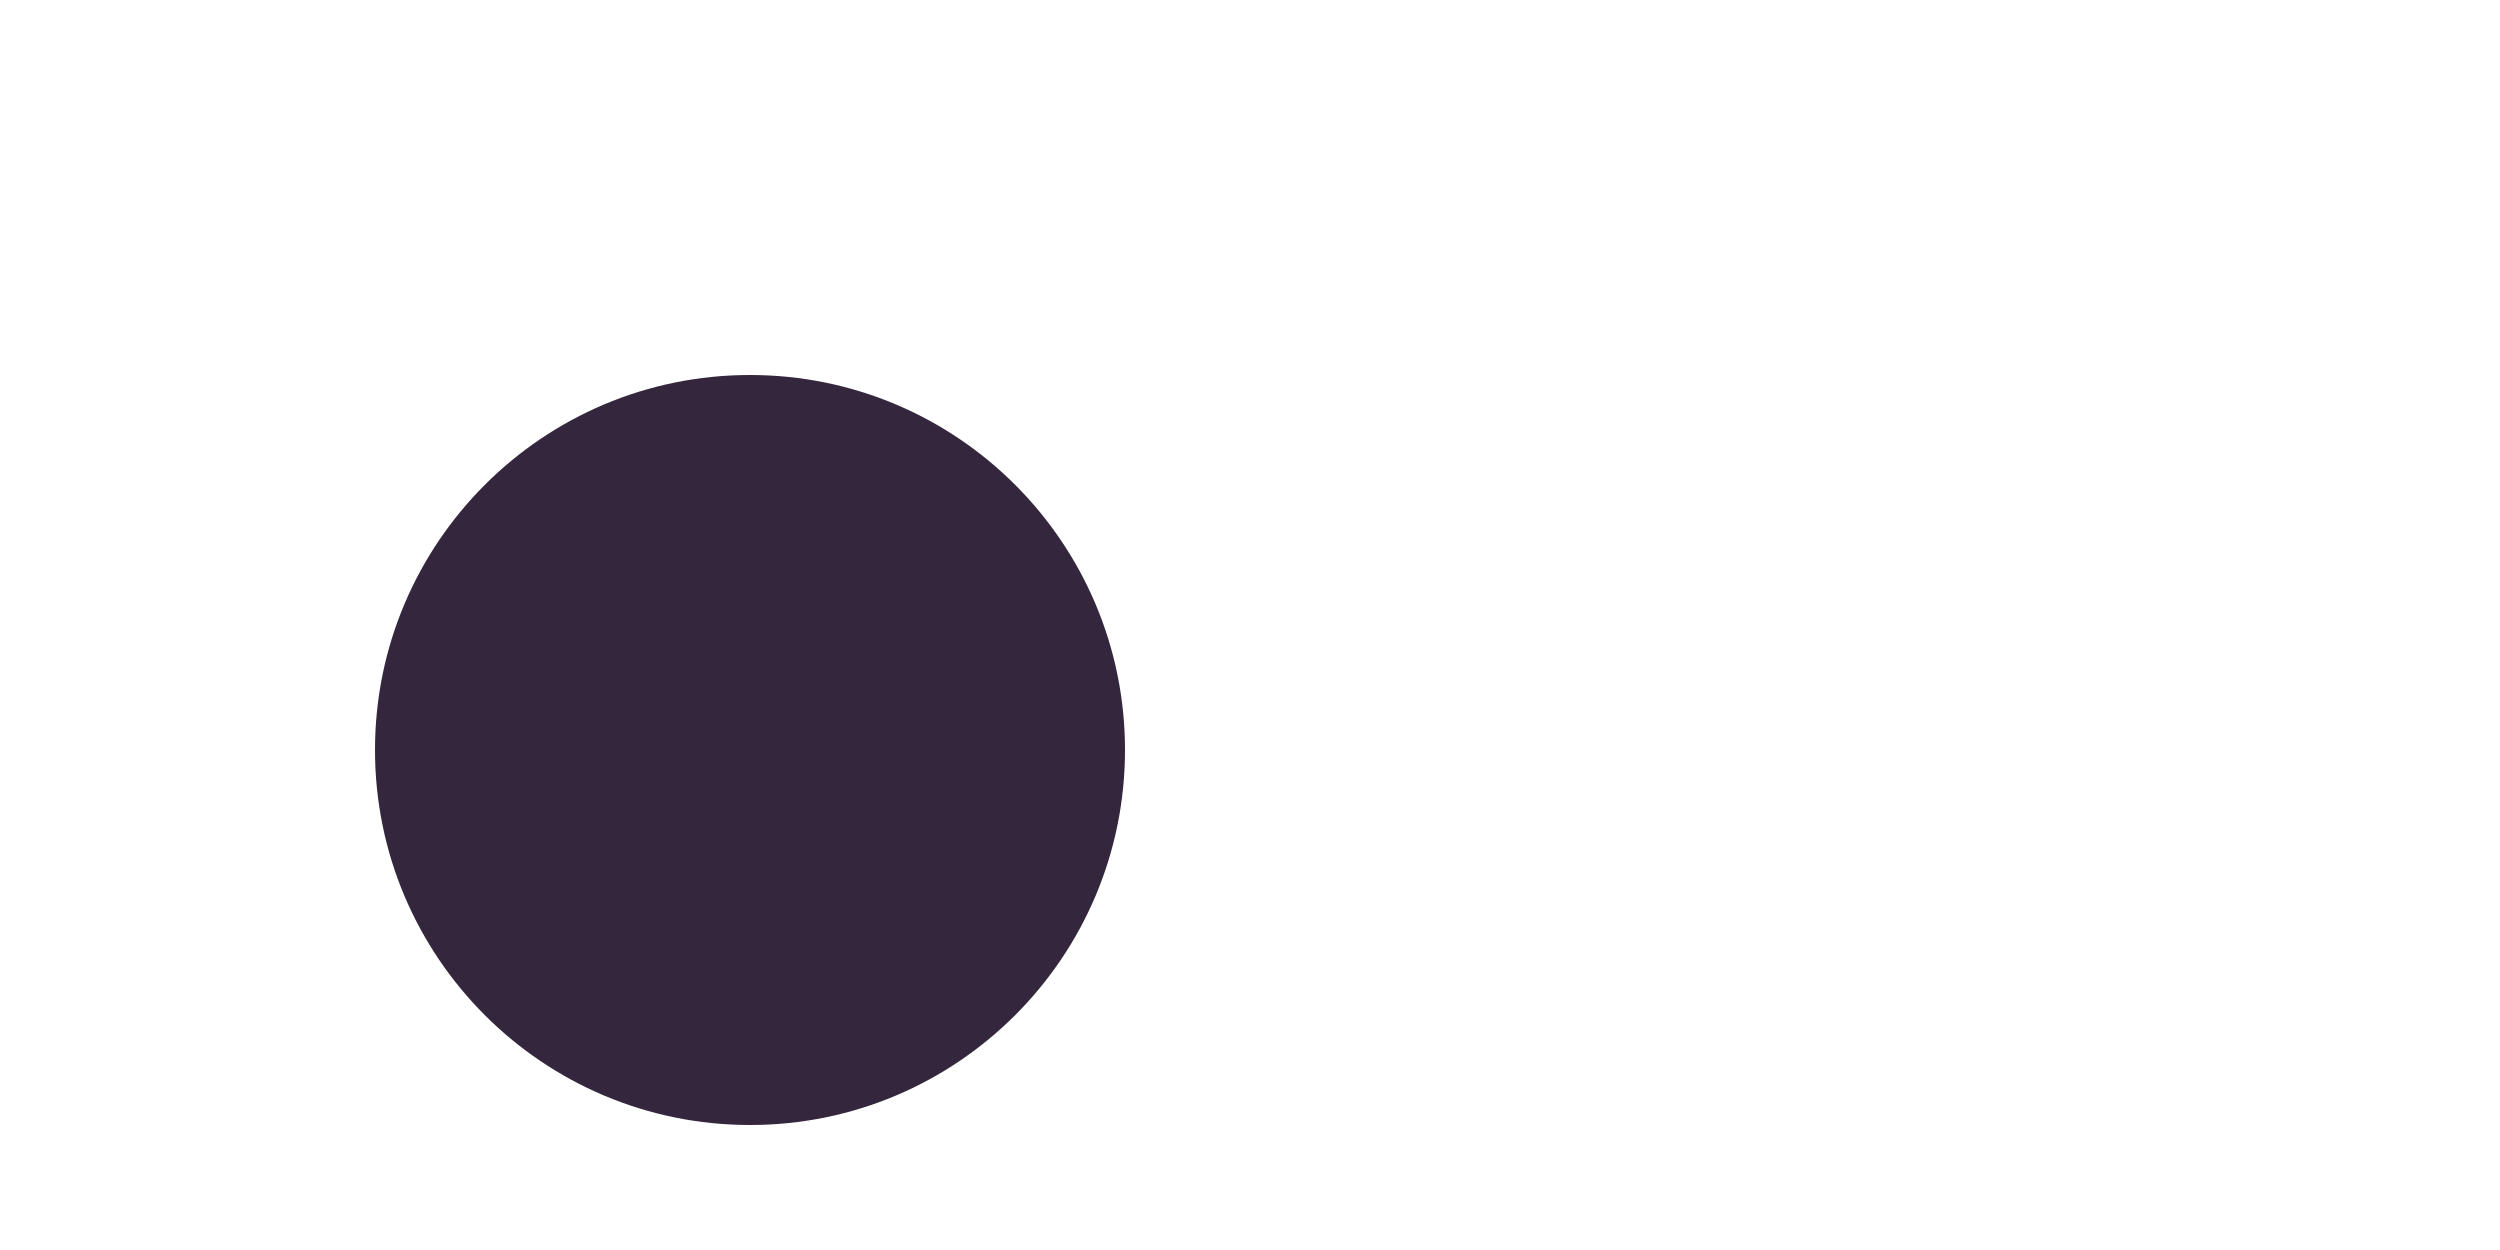
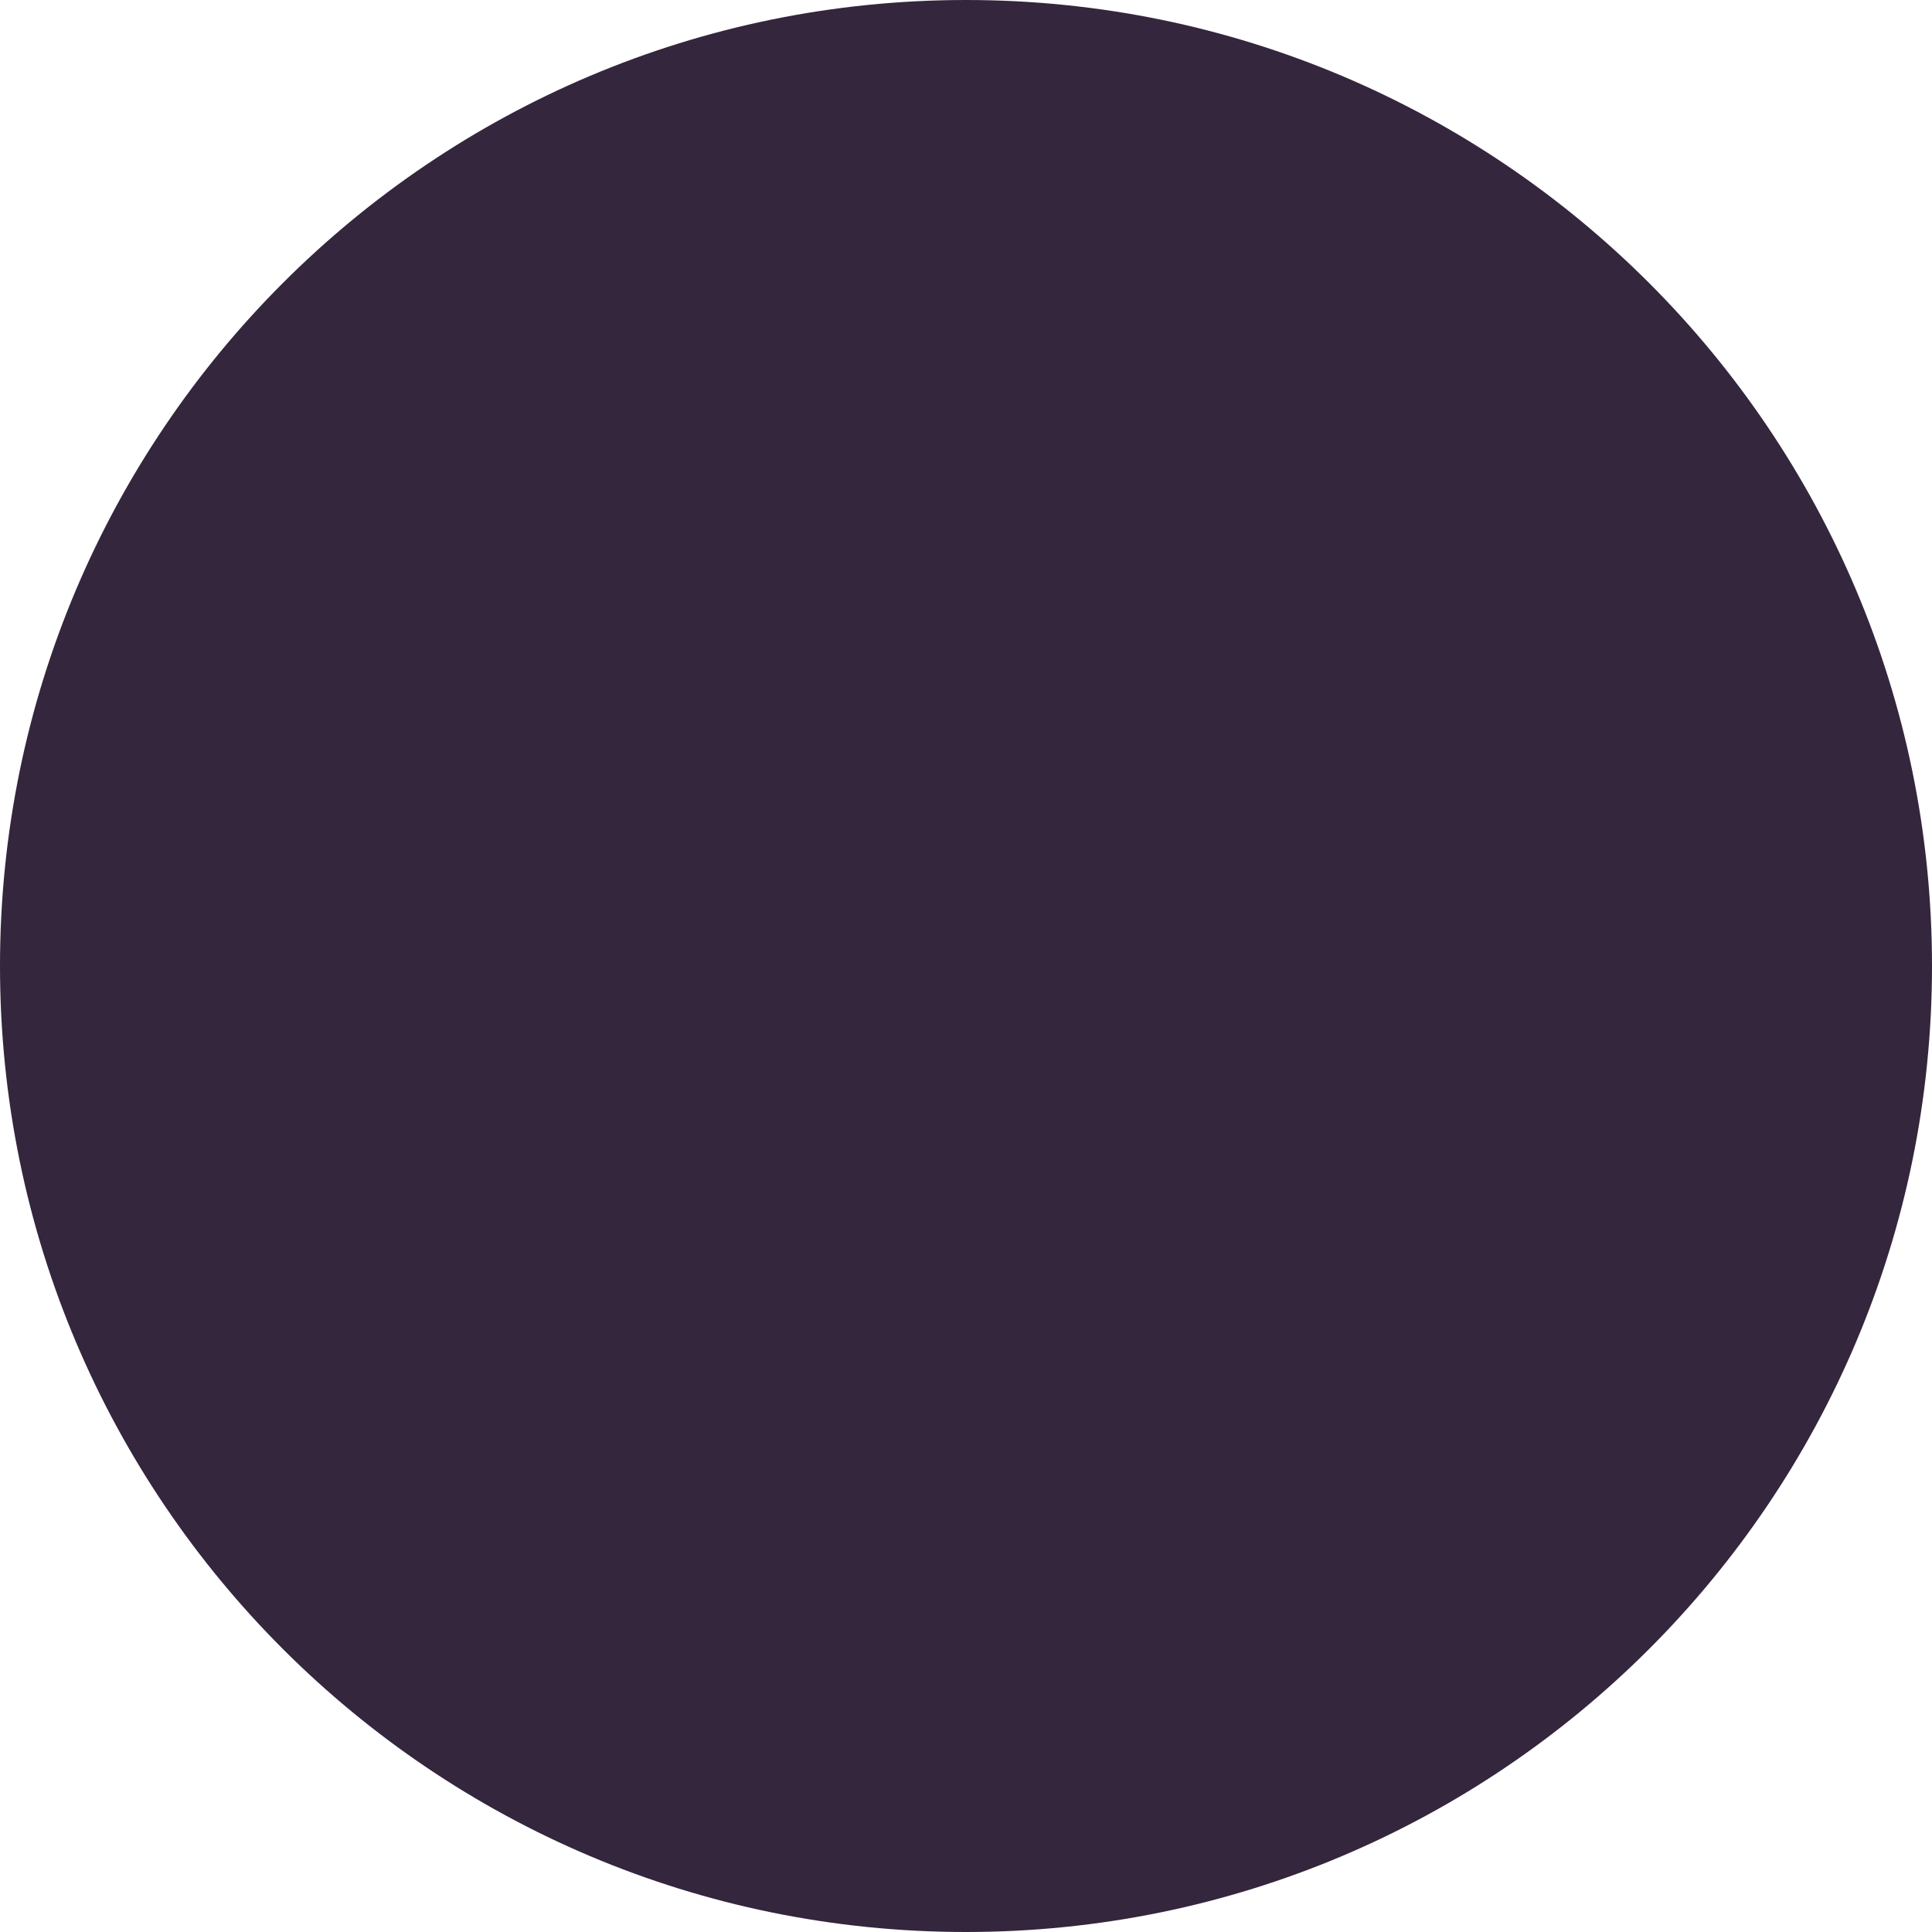
- <svg xmlns="http://www.w3.org/2000/svg" width="200" height="100" viewBox="-100.0 -50.0 200 100">
+ <svg xmlns="http://www.w3.org/2000/svg" width="100" height="100" viewBox="0 0 100 100">
  <defs>
</defs>
-   <circle cx="-40" cy="10" r="30" fill="#34263D" />
+   <circle cx="50%" cy="50%" r="50" fill="#34263D" />
</svg>
